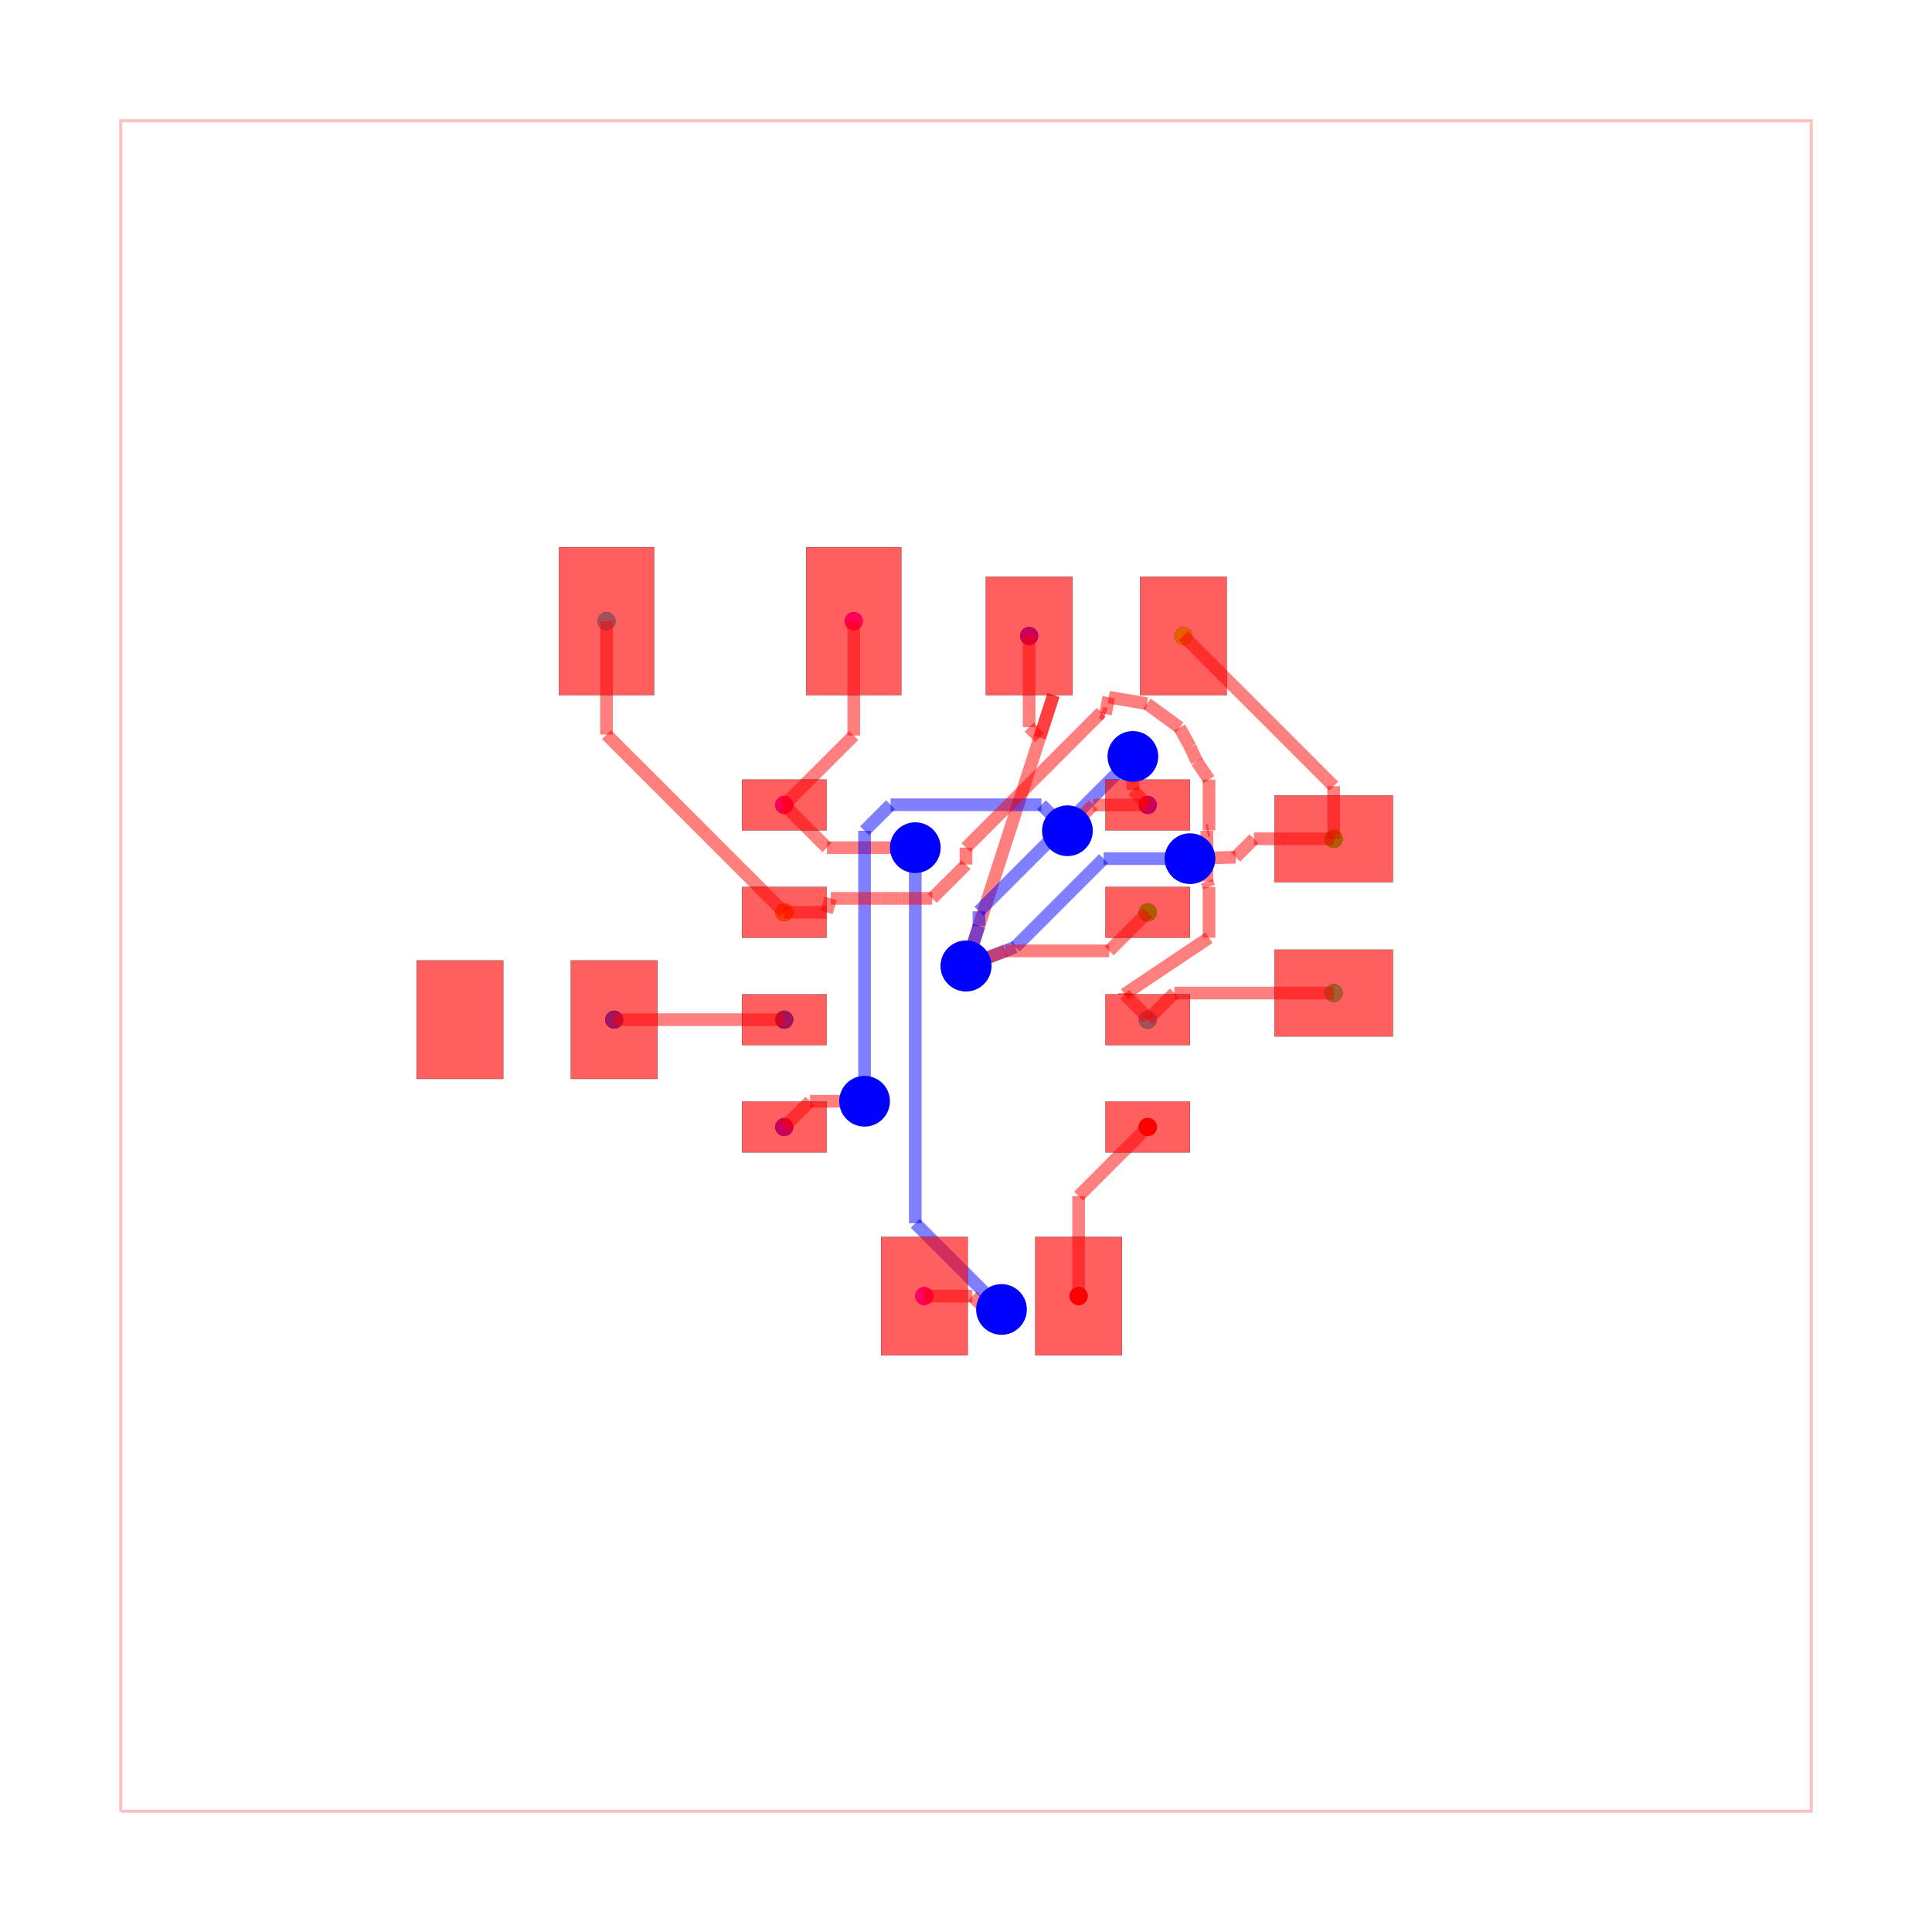
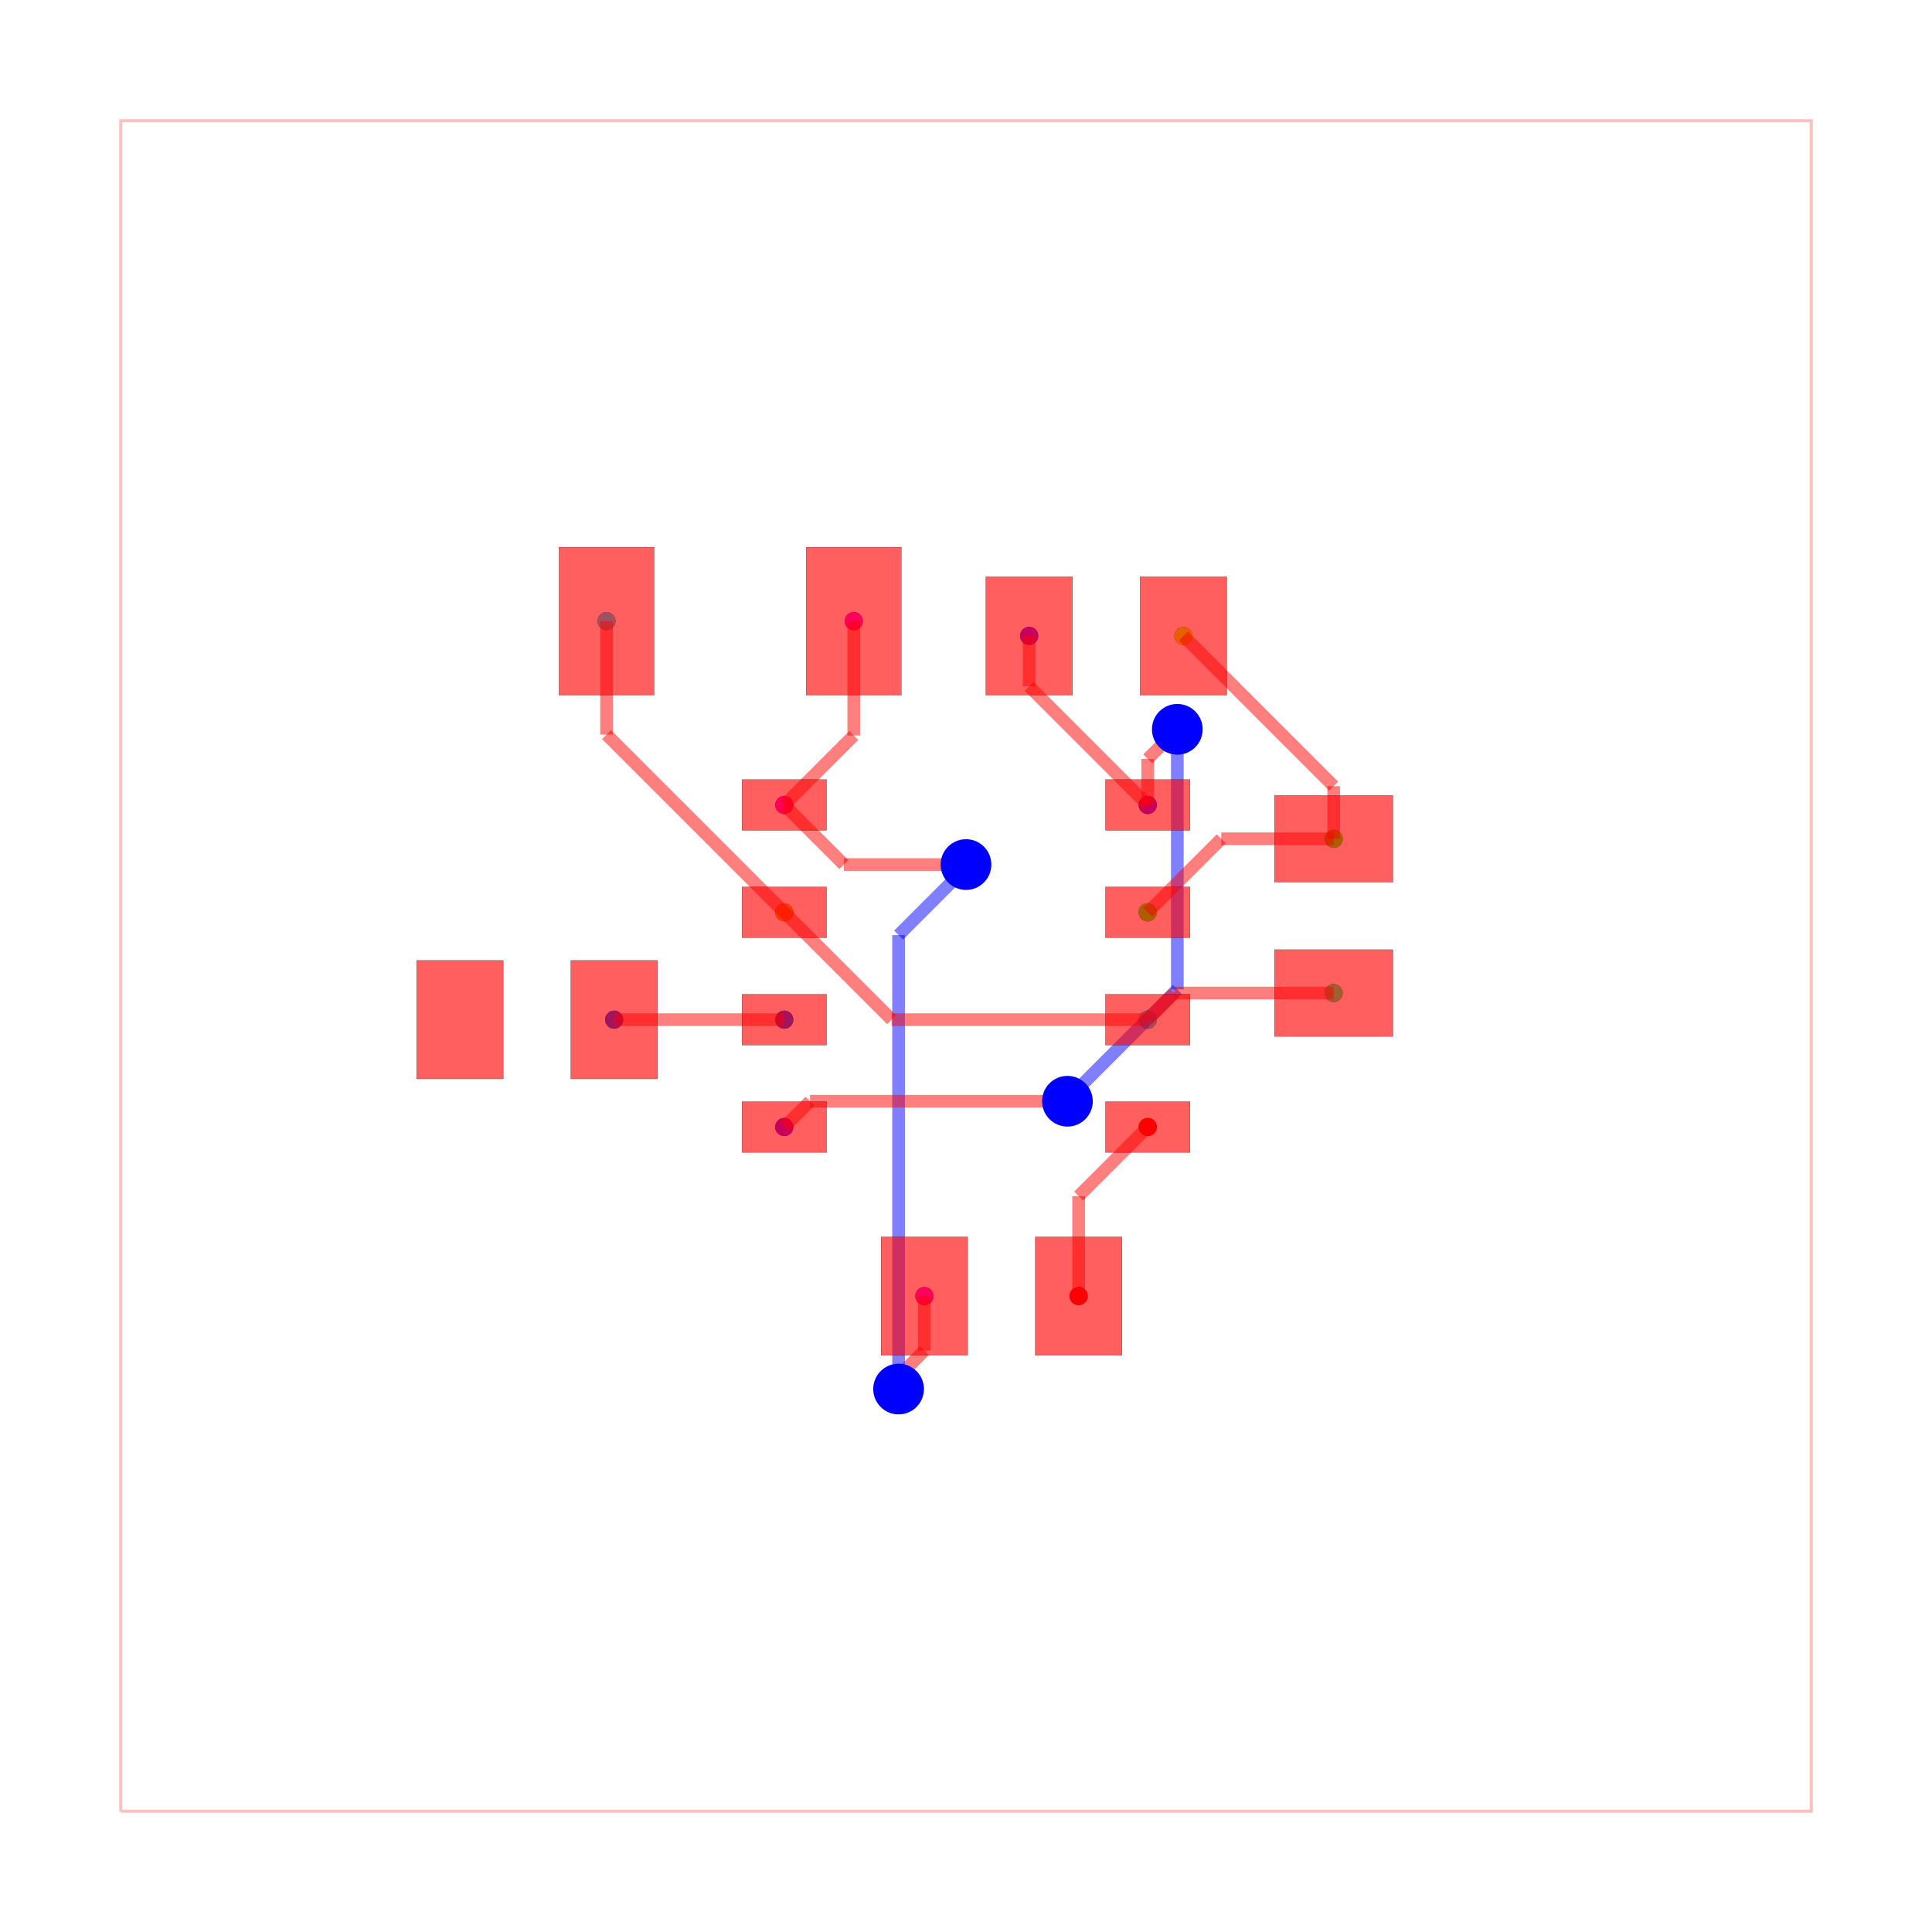
<svg xmlns="http://www.w3.org/2000/svg" width="640" height="640" viewBox="0 0 640 640">
  <rect width="100%" height="100%" fill="white" />
  <g>
    <circle data-type="point" data-label="source_trace_3 pcb_port_4" data-x="2.15" data-y="-1.905" cx="380.2" cy="373.34" r="3" fill="black" />
  </g>
  <g>
    <circle data-type="point" data-label="source_trace_3 pcb_port_14" data-x="1.332455957700033" data-y="-3.9050000000000002" cx="357.309" cy="429.34" r="3" fill="black" />
  </g>
  <g>
    <circle data-type="point" data-label="source_trace_5 pcb_port_5" data-x="2.15" data-y="-0.635" cx="380.2" cy="337.78" r="3" fill="black" />
  </g>
  <g>
    <circle data-type="point" data-label="source_trace_5 pcb_port_1" data-x="-2.15" data-y="0.635" cx="259.8" cy="302.22" r="3" fill="black" />
  </g>
  <g>
    <circle data-type="point" data-label="source_trace_7 pcb_port_9" data-x="2.5720976920476617" data-y="3.9050000000000002" cx="392.019" cy="210.66" r="3" fill="black" />
  </g>
  <g>
    <circle data-type="point" data-label="source_trace_7 pcb_port_6" data-x="2.15" data-y="0.635" cx="380.2" cy="302.22" r="3" fill="black" />
  </g>
  <g>
    <circle data-type="point" data-label="source_trace_8 pcb_port_6" data-x="2.15" data-y="0.635" cx="380.2" cy="302.22" r="3" fill="black" />
  </g>
  <g>
    <circle data-type="point" data-label="source_trace_8 pcb_port_10" data-x="4.35" data-y="1.5050000000000003" cx="441.8" cy="277.86" r="3" fill="black" />
  </g>
  <g>
    <circle data-type="point" data-label="source_trace_9 pcb_port_11" data-x="4.35" data-y="-0.31999999999999973" cx="441.8" cy="328.96" r="3" fill="black" />
  </g>
  <g>
    <circle data-type="point" data-label="source_trace_9 pcb_port_5" data-x="2.15" data-y="-0.635" cx="380.2" cy="337.78" r="3" fill="black" />
  </g>
  <g>
    <circle data-type="point" data-label="source_trace_10 pcb_port_5" data-x="2.15" data-y="-0.635" cx="380.2" cy="337.78" r="3" fill="black" />
  </g>
  <g>
    <circle data-type="point" data-label="source_trace_10 pcb_port_12" data-x="-4.252902307952339" data-y="4.08" cx="200.919" cy="205.76" r="3" fill="black" />
  </g>
  <g>
    <circle data-type="point" data-label="source_trace_12 pcb_port_2" data-x="-2.15" data-y="-0.635" cx="259.8" cy="337.78" r="3" fill="black" />
  </g>
  <g>
    <circle data-type="point" data-label="source_trace_12 pcb_port_16" data-x="-4.1625000000000005" data-y="-0.6350000000000003" cx="203.45" cy="337.78" r="3" fill="black" />
  </g>
  <g>
    <circle data-type="point" data-label="source_net_0 pcb_port_3" data-x="-2.15" data-y="-1.905" cx="259.8" cy="373.34" r="3" fill="black" />
  </g>
  <g>
    <circle data-type="point" data-label="source_net_0 pcb_port_8" data-x="0.7470976920476616" data-y="3.9050000000000002" cx="340.919" cy="210.66" r="3" fill="black" />
  </g>
  <g>
    <circle data-type="point" data-label="source_net_0 pcb_port_7" data-x="2.15" data-y="1.905" cx="380.2" cy="266.66" r="3" fill="black" />
  </g>
  <g>
    <circle data-type="point" data-label="source_net_1 pcb_port_0" data-x="-2.15" data-y="1.905" cx="259.8" cy="266.66" r="3" fill="black" />
  </g>
  <g>
    <circle data-type="point" data-label="source_net_1 pcb_port_13" data-x="-1.327902307952339" data-y="4.08" cx="282.819" cy="205.76" r="3" fill="black" />
  </g>
  <g>
    <circle data-type="point" data-label="source_net_1 pcb_port_15" data-x="-0.49254404229996707" data-y="-3.9050000000000002" cx="306.209" cy="429.34" r="3" fill="black" />
  </g>
  <g>
    <circle data-type="point" data-label="source_trace_3 (top)" data-x="2.15" data-y="-1.905" cx="380.2" cy="373.34" r="3" fill="hsl(0, 100%, 50%)" />
  </g>
  <g>
    <circle data-type="point" data-label="source_trace_3 (top)" data-x="1.332455957700033" data-y="-3.9050000000000002" cx="357.309" cy="429.34" r="3" fill="hsl(0, 100%, 50%)" />
  </g>
  <g>
    <circle data-type="point" data-label="source_trace_5 (top)" data-x="2.15" data-y="-0.635" cx="380.2" cy="337.78" r="3" fill="hsl(37.778, 100%, 50%)" />
  </g>
  <g>
    <circle data-type="point" data-label="source_trace_5 (top)" data-x="-2.15" data-y="0.635" cx="259.8" cy="302.22" r="3" fill="hsl(37.778, 100%, 50%)" />
  </g>
  <g>
    <circle data-type="point" data-label="source_trace_7 (top)" data-x="2.5720976920476617" data-y="3.9050000000000002" cx="392.019" cy="210.66" r="3" fill="hsl(75.556, 100%, 50%)" />
  </g>
  <g>
    <circle data-type="point" data-label="source_trace_7 (top)" data-x="2.15" data-y="0.635" cx="380.2" cy="302.22" r="3" fill="hsl(75.556, 100%, 50%)" />
  </g>
  <g>
    <circle data-type="point" data-label="source_trace_8 (top)" data-x="2.15" data-y="0.635" cx="380.2" cy="302.22" r="3" fill="hsl(113.333, 100%, 50%)" />
  </g>
  <g>
    <circle data-type="point" data-label="source_trace_8 (top)" data-x="4.35" data-y="1.5050000000000003" cx="441.8" cy="277.86" r="3" fill="hsl(113.333, 100%, 50%)" />
  </g>
  <g>
    <circle data-type="point" data-label="source_trace_9 (top)" data-x="4.35" data-y="-0.31999999999999973" cx="441.8" cy="328.96" r="3" fill="hsl(151.111, 100%, 50%)" />
  </g>
  <g>
    <circle data-type="point" data-label="source_trace_9 (top)" data-x="2.15" data-y="-0.635" cx="380.2" cy="337.78" r="3" fill="hsl(151.111, 100%, 50%)" />
  </g>
  <g>
    <circle data-type="point" data-label="source_trace_10 (top)" data-x="2.15" data-y="-0.635" cx="380.2" cy="337.78" r="3" fill="hsl(188.889, 100%, 50%)" />
  </g>
  <g>
    <circle data-type="point" data-label="source_trace_10 (top)" data-x="-4.252902307952339" data-y="4.08" cx="200.919" cy="205.76" r="3" fill="hsl(188.889, 100%, 50%)" />
  </g>
  <g>
    <circle data-type="point" data-label="source_trace_12 (top)" data-x="-2.15" data-y="-0.635" cx="259.8" cy="337.78" r="3" fill="hsl(226.667, 100%, 50%)" />
  </g>
  <g>
    <circle data-type="point" data-label="source_trace_12 (top)" data-x="-4.1625000000000005" data-y="-0.6350000000000003" cx="203.45" cy="337.78" r="3" fill="hsl(226.667, 100%, 50%)" />
  </g>
  <g>
    <circle data-type="point" data-label="source_net_0 (top)" data-x="-2.15" data-y="-1.905" cx="259.8" cy="373.34" r="3" fill="hsl(264.444, 100%, 50%)" />
  </g>
  <g>
    <circle data-type="point" data-label="source_net_0 (top)" data-x="0.7470976920476616" data-y="3.9050000000000002" cx="340.919" cy="210.66" r="3" fill="hsl(264.444, 100%, 50%)" />
  </g>
  <g>
    <circle data-type="point" data-label="source_net_0 (top)" data-x="2.15" data-y="1.905" cx="380.2" cy="266.66" r="3" fill="hsl(264.444, 100%, 50%)" />
  </g>
  <g>
    <circle data-type="point" data-label="source_net_1 (top)" data-x="-2.15" data-y="1.905" cx="259.8" cy="266.66" r="3" fill="hsl(302.222, 100%, 50%)" />
  </g>
  <g>
    <circle data-type="point" data-label="source_net_1 (top)" data-x="-1.327902307952339" data-y="4.08" cx="282.819" cy="205.76" r="3" fill="hsl(302.222, 100%, 50%)" />
  </g>
  <g>
    <circle data-type="point" data-label="source_net_1 (top)" data-x="-0.49254404229996707" data-y="-3.9050000000000002" cx="306.209" cy="429.34" r="3" fill="hsl(302.222, 100%, 50%)" />
  </g>
  <g>
    <polyline data-points="-10,-10 10,-10 10,10 -10,10 -10,-10" data-type="line" data-label="" points="40,600 600,600 600,40 40,40 40,600" fill="none" stroke="rgba(255,0,0,0.25)" stroke-width="1px" />
  </g>
  <g>
    <polyline data-points="-1.327902307952339,4.08 -1.327902307952339,2.7270976920476606" data-type="line" data-label="" points="282.819,205.76 282.819,243.641" fill="none" stroke="rgba(255,0,0,0.5)" stroke-width="4.2" />
  </g>
  <g>
    <polyline data-points="-1.327902307952339,2.7270976920476606 -2.15,1.905" data-type="line" data-label="" points="282.819,243.641 259.8,266.66" fill="none" stroke="rgba(255,0,0,0.5)" stroke-width="4.2" />
  </g>
  <g>
-     <polyline data-points="-0.49254404229996707,-3.9050000000000002 0.07516855327972116,-3.9050000000000002" data-type="line" data-label="" points="306.209,429.34 322.105,429.34" fill="none" stroke="rgba(255,0,0,0.5)" stroke-width="4.2" />
-   </g>
-   <g>
-     <polyline data-points="0.07516855327972116,-3.9050000000000002 0.20400767432316236,-4.0338391210434414" data-type="line" data-label="" points="322.105,429.34 325.712,432.947" fill="none" stroke="rgba(255,0,0,0.5)" stroke-width="4.2" />
-   </g>
-   <g>
-     <polyline data-points="0.20400767432316236,-4.0338391210434414 0.419955957700033,-4.0633333333333335" data-type="line" data-label="" points="325.712,432.947 331.759,433.773" fill="none" stroke="rgba(255,0,0,0.5)" stroke-width="4.2" />
-   </g>
-   <g>
-     <polyline data-points="0.419955957700033,-4.0633333333333335 -0.6,-3.0433773756333005" data-type="line" data-label="" points="331.759,433.773 303.2,405.215" fill="none" stroke="rgba(0,0,255,0.5)" stroke-width="4.2" />
-   </g>
-   <g>
-     <polyline data-points="-0.6,-3.0433773756333005 -0.6000000000000001,1.1621863016593719" data-type="line" data-label="" points="303.2,405.215 303.2,287.459" fill="none" stroke="rgba(0,0,255,0.5)" stroke-width="4.2" />
-   </g>
-   <g>
-     <polyline data-points="-0.6000000000000001,1.1621863016593719 -0.6000000000000001,1.4000000000000004" data-type="line" data-label="" points="303.2,287.459 303.2,280.8" fill="none" stroke="rgba(0,0,255,0.5)" stroke-width="4.2" />
-   </g>
-   <g>
-     <polyline data-points="-0.6000000000000001,1.4000000000000004 -1.6450000000000002,1.4000000000000004" data-type="line" data-label="" points="303.2,280.8 273.94,280.8" fill="none" stroke="rgba(255,0,0,0.5)" stroke-width="4.2" />
-   </g>
-   <g>
-     <polyline data-points="-1.6450000000000002,1.4000000000000004 -2.15,1.905" data-type="line" data-label="" points="273.94,280.8 259.8,266.66" fill="none" stroke="rgba(255,0,0,0.5)" stroke-width="4.2" />
-   </g>
-   <g>
-     <polyline data-points="0.7470976920476616,3.9050000000000002 0.7470976920476616,2.8260133453891414" data-type="line" data-label="" points="340.919,210.66 340.919,240.872" fill="none" stroke="rgba(255,0,0,0.5)" stroke-width="4.2" />
-   </g>
-   <g>
-     <polyline data-points="0.7470976920476616,2.8260133453891414 0.8719535911853646,2.7011574462514383" data-type="line" data-label="" points="340.919,240.872 344.415,244.368" fill="none" stroke="rgba(255,0,0,0.5)" stroke-width="4.2" />
-   </g>
-   <g>
-     <polyline data-points="0.8719535911853646,2.7011574462514383 1.0345976920476616,3.205" data-type="line" data-label="" points="344.415,244.368 348.969,230.26" fill="none" stroke="rgba(255,0,0,0.5)" stroke-width="4.2" />
-   </g>
-   <g>
-     <polyline data-points="1.0345976920476616,3.205 1.0345976920476616,3.205" data-type="line" data-label="" points="348.969,230.26 348.969,230.26" fill="none" stroke="rgba(255,0,0,0.5)" stroke-width="4.2" />
-   </g>
-   <g>
-     <polyline data-points="1.0345976920476616,3.205 1.0345976920476616,3.205" data-type="line" data-label="" points="348.969,230.26 348.969,230.26" fill="none" stroke="rgba(255,0,0,0.5)" stroke-width="4.2" />
-   </g>
-   <g>
-     <polyline data-points="1.0345976920476616,3.205 1.0345976920476616,3.205" data-type="line" data-label="" points="348.969,230.26 348.969,230.26" fill="none" stroke="rgba(255,0,0,0.5)" stroke-width="4.2" />
-   </g>
-   <g>
-     <polyline data-points="1.0345976920476616,3.205 0,-4.440892098500626e-16" data-type="line" data-label="" points="348.969,230.26 320,320" fill="none" stroke="rgba(255,0,0,0.5)" stroke-width="4.2" />
-   </g>
-   <g>
-     <polyline data-points="0,-4.440892098500626e-16 0.1535854282755616,0.4757803940669318" data-type="line" data-label="" points="320,320 324.3,306.678" fill="none" stroke="rgba(0,0,255,0.5)" stroke-width="4.2" />
-   </g>
-   <g>
-     <polyline data-points="0.1535854282755616,0.4757803940669318 0.15307778616045917,0.4742078089051737" data-type="line" data-label="" points="324.3,306.678 324.286,306.722" fill="none" stroke="rgba(0,0,255,0.5)" stroke-width="4.2" />
-   </g>
-   <g>
-     <polyline data-points="0.15307778616045917,0.4742078089051737 0.15307778616045917,0.6473319746842643" data-type="line" data-label="" points="324.286,306.722 324.286,301.875" fill="none" stroke="rgba(0,0,255,0.5)" stroke-width="4.2" />
-   </g>
-   <g>
-     <polyline data-points="0.15307778616045917,0.6473319746842643 1.9738201377732247,2.46807432629703" data-type="line" data-label="" points="324.286,301.875 375.267,250.894" fill="none" stroke="rgba(0,0,255,0.5)" stroke-width="4.2" />
-   </g>
-   <g>
-     <polyline data-points="1.9738201377732247,2.46807432629703 1.974162403407368,2.4793938196753214" data-type="line" data-label="" points="375.267,250.894 375.277,250.577" fill="none" stroke="rgba(0,0,255,0.5)" stroke-width="4.2" />
-   </g>
-   <g>
-     <polyline data-points="1.974162403407368,2.4793938196753214 1.974162403407368,2.080837596592632" data-type="line" data-label="" points="375.277,250.577 375.277,261.737" fill="none" stroke="rgba(255,0,0,0.5)" stroke-width="4.2" />
-   </g>
-   <g>
-     <polyline data-points="1.974162403407368,2.080837596592632 2.15,1.905" data-type="line" data-label="" points="375.277,261.737 380.2,266.66" fill="none" stroke="rgba(255,0,0,0.5)" stroke-width="4.2" />
-   </g>
-   <g>
-     <polyline data-points="2.15,1.905 1.5050000000000001,1.905" data-type="line" data-label="" points="380.2,266.66 362.14,266.66" fill="none" stroke="rgba(255,0,0,0.5)" stroke-width="4.2" />
-   </g>
-   <g>
-     <polyline data-points="1.5050000000000001,1.905 1.2541267510835707,1.6541267510835707" data-type="line" data-label="" points="362.14,266.66 355.116,273.684" fill="none" stroke="rgba(255,0,0,0.5)" stroke-width="4.2" />
-   </g>
-   <g>
-     <polyline data-points="1.2541267510835707,1.6541267510835707 1.2000000000000002,1.6" data-type="line" data-label="" points="355.116,273.684 353.6,275.2" fill="none" stroke="rgba(255,0,0,0.5)" stroke-width="4.2" />
-   </g>
-   <g>
-     <polyline data-points="1.2000000000000002,1.6 0.8925675666958499,1.9074324333041504" data-type="line" data-label="" points="353.6,275.2 344.992,266.592" fill="none" stroke="rgba(0,0,255,0.5)" stroke-width="4.2" />
-   </g>
-   <g>
-     <polyline data-points="0.8925675666958499,1.9074324333041504 -0.8925675666958497,1.9074324333041504" data-type="line" data-label="" points="344.992,266.592 295.008,266.592" fill="none" stroke="rgba(0,0,255,0.5)" stroke-width="4.2" />
-   </g>
-   <g>
-     <polyline data-points="-0.8925675666958497,1.9074324333041504 -1.2,1.6" data-type="line" data-label="" points="295.008,266.592 286.4,275.2" fill="none" stroke="rgba(0,0,255,0.5)" stroke-width="4.2" />
-   </g>
-   <g>
-     <polyline data-points="-1.2,1.6 -1.2,-1.4637447677281135" data-type="line" data-label="" points="286.4,275.2 286.4,360.985" fill="none" stroke="rgba(0,0,255,0.5)" stroke-width="4.2" />
-   </g>
-   <g>
-     <polyline data-points="-1.2,-1.4637447677281135 -1.2,-1.6" data-type="line" data-label="" points="286.4,360.985 286.4,364.8" fill="none" stroke="rgba(0,0,255,0.5)" stroke-width="4.2" />
-   </g>
-   <g>
-     <polyline data-points="-1.2,-1.6 -1.845,-1.6" data-type="line" data-label="" points="286.4,364.8 268.34,364.8" fill="none" stroke="rgba(255,0,0,0.5)" stroke-width="4.2" />
+     <polyline data-points="-0.49254404229996707,-3.9050000000000002 -0.49254404229996707,-4.549843491354023" data-type="line" data-label="" points="306.209,429.34 306.209,447.396" fill="none" stroke="rgba(255,0,0,0.5)" stroke-width="4.2" />
+   </g>
+   <g>
+     <polyline data-points="-0.49254404229996707,-4.549843491354023 -0.743618066658378,-4.800917515712435" data-type="line" data-label="" points="306.209,447.396 299.179,454.426" fill="none" stroke="rgba(255,0,0,0.5)" stroke-width="4.2" />
+   </g>
+   <g>
+     <polyline data-points="-0.743618066658378,-4.800917515712435 -0.7975330317249754,-5.005000000000001" data-type="line" data-label="" points="299.179,454.426 297.669,460.14" fill="none" stroke="rgba(255,0,0,0.5)" stroke-width="4.2" />
+   </g>
+   <g>
+     <polyline data-points="-0.7975330317249754,-5.005000000000001 -0.7975330317249754,0.36597898284950237" data-type="line" data-label="" points="297.669,460.14 297.669,309.753" fill="none" stroke="rgba(0,0,255,0.5)" stroke-width="4.2" />
+   </g>
+   <g>
+     <polyline data-points="-0.7975330317249754,0.36597898284950237 0,1.1635120145744777" data-type="line" data-label="" points="297.669,309.753 320,287.422" fill="none" stroke="rgba(0,0,255,0.5)" stroke-width="4.2" />
+   </g>
+   <g>
+     <polyline data-points="0,1.1635120145744777 0,1.1999999999999995" data-type="line" data-label="" points="320,287.422 320,286.4" fill="none" stroke="rgba(0,0,255,0.5)" stroke-width="4.2" />
+   </g>
+   <g>
+     <polyline data-points="0,1.1999999999999995 -1.4449999999999994,1.1999999999999995" data-type="line" data-label="" points="320,286.4 279.54,286.4" fill="none" stroke="rgba(255,0,0,0.5)" stroke-width="4.2" />
+   </g>
+   <g>
+     <polyline data-points="-1.4449999999999994,1.1999999999999995 -2.15,1.905" data-type="line" data-label="" points="279.54,286.4 259.8,266.66" fill="none" stroke="rgba(255,0,0,0.5)" stroke-width="4.2" />
+   </g>
+   <g>
+     <polyline data-points="0.7470976920476616,3.9050000000000002 0.7470976920476616,3.3079023079523386" data-type="line" data-label="" points="340.919,210.66 340.919,227.379" fill="none" stroke="rgba(255,0,0,0.5)" stroke-width="4.2" />
+   </g>
+   <g>
+     <polyline data-points="0.7470976920476616,3.3079023079523386 2.15,1.905" data-type="line" data-label="" points="340.919,227.379 380.2,266.66" fill="none" stroke="rgba(255,0,0,0.5)" stroke-width="4.2" />
+   </g>
+   <g>
+     <polyline data-points="2.15,1.905 2.15,2.4500000000000006" data-type="line" data-label="" points="380.2,266.66 380.2,251.4" fill="none" stroke="rgba(255,0,0,0.5)" stroke-width="4.2" />
+   </g>
+   <g>
+     <polyline data-points="2.15,2.4500000000000006 2.471566103676785,2.771566103676786" data-type="line" data-label="" points="380.2,251.4 389.204,242.396" fill="none" stroke="rgba(255,0,0,0.5)" stroke-width="4.2" />
+   </g>
+   <g>
+     <polyline data-points="2.471566103676785,2.771566103676786 2.5,2.8000000000000007" data-type="line" data-label="" points="389.204,242.396 390,241.6" fill="none" stroke="rgba(255,0,0,0.5)" stroke-width="4.2" />
+   </g>
+   <g>
+     <polyline data-points="2.5,2.8000000000000007 2.5,-0.2768769286202095" data-type="line" data-label="" points="390,241.6 390,327.753" fill="none" stroke="rgba(0,0,255,0.5)" stroke-width="4.2" />
+   </g>
+   <g>
+     <polyline data-points="2.5,-0.2768769286202095 1.3175277632329234,-1.459349165387286" data-type="line" data-label="" points="390,327.753 356.891,360.862" fill="none" stroke="rgba(0,0,255,0.5)" stroke-width="4.2" />
+   </g>
+   <g>
+     <polyline data-points="1.3175277632329234,-1.459349165387286 1.2,-1.6" data-type="line" data-label="" points="356.891,360.862 353.6,364.8" fill="none" stroke="rgba(0,0,255,0.5)" stroke-width="4.2" />
+   </g>
+   <g>
+     <polyline data-points="1.2,-1.6 -1.845,-1.6" data-type="line" data-label="" points="353.6,364.8 268.34,364.8" fill="none" stroke="rgba(255,0,0,0.5)" stroke-width="4.2" />
  </g>
  <g>
    <polyline data-points="-1.845,-1.6 -2.15,-1.905" data-type="line" data-label="" points="268.34,364.8 259.8,373.34" fill="none" stroke="rgba(255,0,0,0.5)" stroke-width="4.2" />
  </g>
  <g>
    <polyline data-points="-4.1625000000000005,-0.6350000000000003 -2.1500000000000004,-0.6350000000000003" data-type="line" data-label="" points="203.45,337.78 259.8,337.78" fill="none" stroke="rgba(255,0,0,0.5)" stroke-width="4.2" />
  </g>
  <g>
    <polyline data-points="-2.1500000000000004,-0.6350000000000003 -2.15,-0.635" data-type="line" data-label="" points="259.8,337.78 259.8,337.78" fill="none" stroke="rgba(255,0,0,0.5)" stroke-width="4.2" />
  </g>
  <g>
-     <polyline data-points="4.35,1.5050000000000003 3.4071232561740317,1.5050000000000003" data-type="line" data-label="" points="441.8,277.86 415.399,277.86" fill="none" stroke="rgba(255,0,0,0.5)" stroke-width="4.2" />
-   </g>
-   <g>
-     <polyline data-points="3.4071232561740317,1.5050000000000003 3.1900242420753684,1.287900985901337" data-type="line" data-label="" points="415.399,277.86 409.321,283.939" fill="none" stroke="rgba(255,0,0,0.5)" stroke-width="4.2" />
-   </g>
-   <g>
-     <polyline data-points="3.1900242420753684,1.287900985901337 2.6499999999999995,1.27" data-type="line" data-label="" points="409.321,283.939 394.2,284.44" fill="none" stroke="rgba(255,0,0,0.5)" stroke-width="4.2" />
-   </g>
-   <g>
-     <polyline data-points="2.6499999999999995,1.27 1.628331224009883,1.27" data-type="line" data-label="" points="394.2,284.44 365.593,284.44" fill="none" stroke="rgba(0,0,255,0.5)" stroke-width="4.2" />
-   </g>
-   <g>
-     <polyline data-points="1.628331224009883,1.27 0.5836292080369114,0.2252979840270284" data-type="line" data-label="" points="365.593,284.44 336.342,313.692" fill="none" stroke="rgba(0,0,255,0.5)" stroke-width="4.2" />
-   </g>
-   <g>
-     <polyline data-points="0.5836292080369114,0.2252979840270284 0.5825088863214842,0.2241776623116012" data-type="line" data-label="" points="336.342,313.692 336.31,313.723" fill="none" stroke="rgba(0,0,255,0.5)" stroke-width="4.2" />
-   </g>
-   <g>
-     <polyline data-points="0.5825088863214842,0.2241776623116012 0,-4.440892098500626e-16" data-type="line" data-label="" points="336.31,313.723 320,320" fill="none" stroke="rgba(0,0,255,0.5)" stroke-width="4.2" />
-   </g>
-   <g>
-     <polyline data-points="0,-4.440892098500626e-16 0.4661880840340047,0.17941177779490453" data-type="line" data-label="" points="320,320 333.053,314.976" fill="none" stroke="rgba(255,0,0,0.5)" stroke-width="4.2" />
-   </g>
-   <g>
-     <polyline data-points="0.4661880840340047,0.17941177779490453 0.46505183253884536,0.17897449312858563" data-type="line" data-label="" points="333.053,314.976 333.021,314.989" fill="none" stroke="rgba(255,0,0,0.5)" stroke-width="4.2" />
-   </g>
-   <g>
-     <polyline data-points="0.46505183253884536,0.17897449312858563 1.6939744931285854,0.17897449312858563" data-type="line" data-label="" points="333.021,314.989 367.431,314.989" fill="none" stroke="rgba(255,0,0,0.5)" stroke-width="4.2" />
-   </g>
-   <g>
-     <polyline data-points="1.6939744931285854,0.17897449312858563 2.15,0.635" data-type="line" data-label="" points="367.431,314.989 380.2,302.22" fill="none" stroke="rgba(255,0,0,0.5)" stroke-width="4.2" />
+     <polyline data-points="4.35,1.5050000000000003 3.0200000000000005,1.5050000000000003" data-type="line" data-label="" points="441.8,277.86 404.56,277.86" fill="none" stroke="rgba(255,0,0,0.5)" stroke-width="4.2" />
+   </g>
+   <g>
+     <polyline data-points="3.0200000000000005,1.5050000000000003 2.15,0.635" data-type="line" data-label="" points="404.56,277.86 380.2,302.22" fill="none" stroke="rgba(255,0,0,0.5)" stroke-width="4.2" />
  </g>
  <g>
    <polyline data-points="4.35,1.5050000000000003 4.35,2.1270976920476623" data-type="line" data-label="" points="441.8,277.86 441.8,260.441" fill="none" stroke="rgba(255,0,0,0.5)" stroke-width="4.2" />
  </g>
  <g>
    <polyline data-points="4.35,2.1270976920476623 2.5720976920476617,3.9050000000000002" data-type="line" data-label="" points="441.8,260.441 392.019,210.66" fill="none" stroke="rgba(255,0,0,0.5)" stroke-width="4.2" />
  </g>
  <g>
    <polyline data-points="4.35,-0.31999999999999973 2.4650000000000003,-0.31999999999999973" data-type="line" data-label="" points="441.8,328.96 389.02,328.96" fill="none" stroke="rgba(255,0,0,0.5)" stroke-width="4.2" />
  </g>
  <g>
    <polyline data-points="2.4650000000000003,-0.31999999999999973 2.15,-0.635" data-type="line" data-label="" points="389.02,328.96 380.2,337.78" fill="none" stroke="rgba(255,0,0,0.5)" stroke-width="4.2" />
  </g>
  <g>
    <polyline data-points="-4.252902307952339,4.08 -4.252902307952339,2.7379023079523392" data-type="line" data-label="" points="200.919,205.76 200.919,243.339" fill="none" stroke="rgba(255,0,0,0.5)" stroke-width="4.2" />
  </g>
  <g>
    <polyline data-points="-4.252902307952339,2.7379023079523392 -2.15,0.635" data-type="line" data-label="" points="200.919,243.339 259.8,302.22" fill="none" stroke="rgba(255,0,0,0.5)" stroke-width="4.2" />
  </g>
  <g>
-     <polyline data-points="2.15,-0.635 2.1249999999999996,-0.5850000000000001" data-type="line" data-label="" points="380.2,337.78 379.5,336.38" fill="none" stroke="rgba(255,0,0,0.5)" stroke-width="4.2" />
-   </g>
-   <g>
-     <polyline data-points="2.1249999999999996,-0.5850000000000001 2.0749999999999997,-0.535" data-type="line" data-label="" points="379.5,336.38 378.1,334.98" fill="none" stroke="rgba(255,0,0,0.5)" stroke-width="4.2" />
-   </g>
-   <g>
-     <polyline data-points="2.0749999999999997,-0.535 2.025,-0.485" data-type="line" data-label="" points="378.1,334.98 376.7,333.58" fill="none" stroke="rgba(255,0,0,0.5)" stroke-width="4.2" />
-   </g>
-   <g>
-     <polyline data-points="2.025,-0.485 1.975,-0.435" data-type="line" data-label="" points="376.7,333.58 375.3,332.18" fill="none" stroke="rgba(255,0,0,0.5)" stroke-width="4.2" />
-   </g>
-   <g>
-     <polyline data-points="1.975,-0.435 1.925,-0.385" data-type="line" data-label="" points="375.3,332.18 373.9,330.78" fill="none" stroke="rgba(255,0,0,0.5)" stroke-width="4.2" />
-   </g>
-   <g>
-     <polyline data-points="1.925,-0.385 1.875,-0.335" data-type="line" data-label="" points="373.9,330.78 372.5,329.38" fill="none" stroke="rgba(255,0,0,0.5)" stroke-width="4.2" />
-   </g>
-   <g>
-     <polyline data-points="1.875,-0.335 1.875,-0.325" data-type="line" data-label="" points="372.5,329.38 372.5,329.1" fill="none" stroke="rgba(255,0,0,0.5)" stroke-width="4.2" />
-   </g>
-   <g>
-     <polyline data-points="1.875,-0.325 1.875,-0.3350000000000001" data-type="line" data-label="" points="372.5,329.1 372.5,329.38" fill="none" stroke="rgba(255,0,0,0.5)" stroke-width="4.2" />
-   </g>
-   <g>
-     <polyline data-points="1.875,-0.3350000000000001 2.8749999999999996,0.335" data-type="line" data-label="" points="372.5,329.38 400.5,310.62" fill="none" stroke="rgba(255,0,0,0.5)" stroke-width="4.2" />
-   </g>
-   <g>
-     <polyline data-points="2.8749999999999996,0.335 2.8749999999999996,0.935" data-type="line" data-label="" points="400.5,310.62 400.5,293.82" fill="none" stroke="rgba(255,0,0,0.5)" stroke-width="4.2" />
-   </g>
-   <g>
-     <polyline data-points="2.8749999999999996,0.935 2.85,0.9999999999999997" data-type="line" data-label="" points="400.5,293.82 399.8,292" fill="none" stroke="rgba(255,0,0,0.5)" stroke-width="4.2" />
-   </g>
-   <g>
-     <polyline data-points="2.85,0.9999999999999997 2.85,1.0999999999999996" data-type="line" data-label="" points="399.8,292 399.8,289.2" fill="none" stroke="rgba(255,0,0,0.5)" stroke-width="4.2" />
-   </g>
-   <g>
-     <polyline data-points="2.85,1.0999999999999996 2.85,1.1999999999999997" data-type="line" data-label="" points="399.8,289.2 399.8,286.4" fill="none" stroke="rgba(255,0,0,0.5)" stroke-width="4.2" />
-   </g>
-   <g>
-     <polyline data-points="2.85,1.1999999999999997 2.85,1.2999999999999998" data-type="line" data-label="" points="399.8,286.4 399.8,283.6" fill="none" stroke="rgba(255,0,0,0.5)" stroke-width="4.2" />
-   </g>
-   <g>
-     <polyline data-points="2.85,1.2999999999999998 2.85,1.4" data-type="line" data-label="" points="399.8,283.6 399.8,280.8" fill="none" stroke="rgba(255,0,0,0.5)" stroke-width="4.2" />
-   </g>
-   <g>
-     <polyline data-points="2.85,1.4 2.85,1.5" data-type="line" data-label="" points="399.8,280.8 399.8,278" fill="none" stroke="rgba(255,0,0,0.5)" stroke-width="4.2" />
-   </g>
-   <g>
-     <polyline data-points="2.85,1.5 2.85,1.6" data-type="line" data-label="" points="399.8,278 399.8,275.2" fill="none" stroke="rgba(255,0,0,0.5)" stroke-width="4.2" />
-   </g>
-   <g>
-     <polyline data-points="2.85,1.6 2.8749999999999996,1.605" data-type="line" data-label="" points="399.8,275.2 400.5,275.06" fill="none" stroke="rgba(255,0,0,0.5)" stroke-width="4.2" />
-   </g>
-   <g>
-     <polyline data-points="2.8749999999999996,1.605 2.8749999999999996,2.205" data-type="line" data-label="" points="400.5,275.06 400.5,258.26" fill="none" stroke="rgba(255,0,0,0.5)" stroke-width="4.2" />
-   </g>
-   <g>
-     <polyline data-points="2.8749999999999996,2.205 2.7302719850235175,2.419467484920604" data-type="line" data-label="" points="400.5,258.26 396.448,252.255" fill="none" stroke="rgba(255,0,0,0.5)" stroke-width="4.2" />
-   </g>
-   <g>
-     <polyline data-points="2.7302719850235175,2.419467484920604 2.653586972034316,2.589557962094849" data-type="line" data-label="" points="396.448,252.255 394.3,247.492" fill="none" stroke="rgba(255,0,0,0.5)" stroke-width="4.2" />
-   </g>
-   <g>
-     <polyline data-points="2.653586972034316,2.589557962094849 2.5265428741966502,2.8214152645522206" data-type="line" data-label="" points="394.3,247.492 390.743,241" fill="none" stroke="rgba(255,0,0,0.5)" stroke-width="4.2" />
-   </g>
-   <g>
-     <polyline data-points="2.5265428741966502,2.8214152645522206 2.139673184890028,3.10390408423871" data-type="line" data-label="" points="390.743,241 379.911,233.091" fill="none" stroke="rgba(255,0,0,0.5)" stroke-width="4.2" />
-   </g>
-   <g>
-     <polyline data-points="2.139673184890028,3.10390408423871 1.6887922551875134,3.18" data-type="line" data-label="" points="379.911,233.091 367.286,230.96" fill="none" stroke="rgba(255,0,0,0.5)" stroke-width="4.2" />
-   </g>
-   <g>
-     <polyline data-points="1.6887922551875134,3.18 1.65,2.9799999999999995" data-type="line" data-label="" points="367.286,230.96 366.2,236.56" fill="none" stroke="rgba(255,0,0,0.5)" stroke-width="4.2" />
-   </g>
-   <g>
-     <polyline data-points="1.65,2.9799999999999995 1.6,3" data-type="line" data-label="" points="366.2,236.56 364.8,236" fill="none" stroke="rgba(255,0,0,0.5)" stroke-width="4.2" />
-   </g>
-   <g>
-     <polyline data-points="1.6,3 1.4000000000000001,2.8" data-type="line" data-label="" points="364.8,236 359.2,241.6" fill="none" stroke="rgba(255,0,0,0.5)" stroke-width="4.2" />
-   </g>
-   <g>
-     <polyline data-points="1.4000000000000001,2.8 1.2000000000000002,2.5999999999999996" data-type="line" data-label="" points="359.2,241.6 353.6,247.2" fill="none" stroke="rgba(255,0,0,0.5)" stroke-width="4.2" />
-   </g>
-   <g>
-     <polyline data-points="1.2000000000000002,2.5999999999999996 1.0000000000000002,2.3999999999999995" data-type="line" data-label="" points="353.6,247.2 348,252.8" fill="none" stroke="rgba(255,0,0,0.5)" stroke-width="4.2" />
-   </g>
-   <g>
-     <polyline data-points="1.0000000000000002,2.3999999999999995 0.8000000000000003,2.1999999999999993" data-type="line" data-label="" points="348,252.8 342.4,258.4" fill="none" stroke="rgba(255,0,0,0.5)" stroke-width="4.2" />
-   </g>
-   <g>
-     <polyline data-points="0.8000000000000003,2.1999999999999993 0.6000000000000003,1.9999999999999993" data-type="line" data-label="" points="342.4,258.4 336.8,264" fill="none" stroke="rgba(255,0,0,0.5)" stroke-width="4.2" />
-   </g>
-   <g>
-     <polyline data-points="0.6000000000000003,1.9999999999999993 0.4000000000000003,1.7999999999999994" data-type="line" data-label="" points="336.8,264 331.2,269.6" fill="none" stroke="rgba(255,0,0,0.5)" stroke-width="4.2" />
-   </g>
-   <g>
-     <polyline data-points="0.4000000000000003,1.7999999999999994 0.2000000000000003,1.5999999999999994" data-type="line" data-label="" points="331.2,269.6 325.6,275.2" fill="none" stroke="rgba(255,0,0,0.5)" stroke-width="4.2" />
-   </g>
-   <g>
-     <polyline data-points="0.2000000000000003,1.5999999999999994 2.7755575615628914e-16,1.3999999999999995" data-type="line" data-label="" points="325.6,275.2 320,280.8" fill="none" stroke="rgba(255,0,0,0.5)" stroke-width="4.2" />
-   </g>
-   <g>
-     <polyline data-points="2.7755575615628914e-16,1.3999999999999995 2.7755575615628914e-16,1.1999999999999995" data-type="line" data-label="" points="320,280.8 320,286.4" fill="none" stroke="rgba(255,0,0,0.5)" stroke-width="4.2" />
-   </g>
-   <g>
-     <polyline data-points="2.7755575615628914e-16,1.1999999999999995 -0.19999999999999973,0.9999999999999996" data-type="line" data-label="" points="320,286.4 314.4,292" fill="none" stroke="rgba(255,0,0,0.5)" stroke-width="4.2" />
-   </g>
-   <g>
-     <polyline data-points="-0.19999999999999973,0.9999999999999996 -0.39999999999999974,0.7999999999999996" data-type="line" data-label="" points="314.4,292 308.8,297.6" fill="none" stroke="rgba(255,0,0,0.5)" stroke-width="4.2" />
-   </g>
-   <g>
-     <polyline data-points="-0.39999999999999974,0.7999999999999996 -0.5999999999999998,0.7999999999999996" data-type="line" data-label="" points="308.8,297.6 303.2,297.6" fill="none" stroke="rgba(255,0,0,0.5)" stroke-width="4.2" />
-   </g>
-   <g>
-     <polyline data-points="-0.5999999999999998,0.7999999999999996 -0.7999999999999998,0.7999999999999996" data-type="line" data-label="" points="303.2,297.6 297.6,297.6" fill="none" stroke="rgba(255,0,0,0.5)" stroke-width="4.2" />
-   </g>
-   <g>
-     <polyline data-points="-0.7999999999999998,0.7999999999999996 -0.9999999999999998,0.7999999999999996" data-type="line" data-label="" points="297.6,297.6 292,297.6" fill="none" stroke="rgba(255,0,0,0.5)" stroke-width="4.2" />
-   </g>
-   <g>
-     <polyline data-points="-0.9999999999999998,0.7999999999999996 -1.1999999999999997,0.7999999999999996" data-type="line" data-label="" points="292,297.6 286.4,297.6" fill="none" stroke="rgba(255,0,0,0.5)" stroke-width="4.2" />
-   </g>
-   <g>
-     <polyline data-points="-1.1999999999999997,0.7999999999999996 -1.3999999999999997,0.7999999999999996" data-type="line" data-label="" points="286.4,297.6 280.8,297.6" fill="none" stroke="rgba(255,0,0,0.5)" stroke-width="4.2" />
-   </g>
-   <g>
-     <polyline data-points="-1.3999999999999997,0.7999999999999996 -1.5999999999999996,0.7999999999999996" data-type="line" data-label="" points="280.8,297.6 275.2,297.6" fill="none" stroke="rgba(255,0,0,0.5)" stroke-width="4.2" />
-   </g>
-   <g>
-     <polyline data-points="-1.5999999999999996,0.7999999999999996 -1.65,0.635" data-type="line" data-label="" points="275.2,297.6 273.8,302.22" fill="none" stroke="rgba(255,0,0,0.5)" stroke-width="4.2" />
-   </g>
-   <g>
-     <polyline data-points="-1.65,0.635 -2.15,0.635" data-type="line" data-label="" points="273.8,302.22 259.8,302.22" fill="none" stroke="rgba(255,0,0,0.5)" stroke-width="4.2" />
+     <polyline data-points="2.15,-0.635 -0.8799999999999999,-0.635" data-type="line" data-label="" points="380.2,337.78 295.36,337.78" fill="none" stroke="rgba(255,0,0,0.5)" stroke-width="4.2" />
+   </g>
+   <g>
+     <polyline data-points="-0.8799999999999999,-0.635 -2.15,0.635" data-type="line" data-label="" points="295.36,337.78 259.8,302.22" fill="none" stroke="rgba(255,0,0,0.5)" stroke-width="4.2" />
  </g>
  <g>
    <polyline data-points="1.332455957700033,-3.9050000000000002 1.332455957700033,-2.722544042299967" data-type="line" data-label="" points="357.309,429.34 357.309,396.231" fill="none" stroke="rgba(255,0,0,0.5)" stroke-width="4.2" />
  </g>
  <g>
    <polyline data-points="1.332455957700033,-2.722544042299967 2.15,-1.905" data-type="line" data-label="" points="357.309,396.231 380.2,373.34" fill="none" stroke="rgba(255,0,0,0.5)" stroke-width="4.2" />
  </g>
  <g>
    <rect data-type="rect" data-label="top" data-x="-2.15" data-y="1.905" x="245.8" y="258.26" width="28" height="16.8" fill="rgba(255,0,0,0.25)" stroke="black" stroke-width="0.036" />
  </g>
  <g>
    <rect data-type="rect" data-label="top" data-x="-2.15" data-y="0.635" x="245.8" y="293.82" width="28" height="16.8" fill="rgba(255,0,0,0.25)" stroke="black" stroke-width="0.036" />
  </g>
  <g>
    <rect data-type="rect" data-label="top" data-x="-2.15" data-y="-0.635" x="245.8" y="329.38" width="28" height="16.8" fill="rgba(255,0,0,0.25)" stroke="black" stroke-width="0.036" />
  </g>
  <g>
    <rect data-type="rect" data-label="top" data-x="-2.15" data-y="-1.905" x="245.8" y="364.94" width="28" height="16.8" fill="rgba(255,0,0,0.25)" stroke="black" stroke-width="0.036" />
  </g>
  <g>
    <rect data-type="rect" data-label="top" data-x="2.15" data-y="-1.905" x="366.2" y="364.94" width="28" height="16.8" fill="rgba(255,0,0,0.25)" stroke="black" stroke-width="0.036" />
  </g>
  <g>
    <rect data-type="rect" data-label="top" data-x="2.15" data-y="-0.635" x="366.2" y="329.38" width="28" height="16.8" fill="rgba(255,0,0,0.25)" stroke="black" stroke-width="0.036" />
  </g>
  <g>
    <rect data-type="rect" data-label="top" data-x="2.15" data-y="0.635" x="366.2" y="293.82" width="28" height="16.8" fill="rgba(255,0,0,0.25)" stroke="black" stroke-width="0.036" />
  </g>
  <g>
    <rect data-type="rect" data-label="top" data-x="2.15" data-y="1.905" x="366.2" y="258.26" width="28" height="16.8" fill="rgba(255,0,0,0.25)" stroke="black" stroke-width="0.036" />
  </g>
  <g>
    <rect data-type="rect" data-label="top" data-x="0.7470976920476616" data-y="3.9050000000000002" x="326.569" y="191.06" width="28.7" height="39.2" fill="rgba(255,0,0,0.25)" stroke="black" stroke-width="0.036" />
  </g>
  <g>
    <rect data-type="rect" data-label="top" data-x="2.5720976920476617" data-y="3.9050000000000002" x="377.669" y="191.06" width="28.7" height="39.2" fill="rgba(255,0,0,0.25)" stroke="black" stroke-width="0.036" />
  </g>
  <g>
    <rect data-type="rect" data-label="top" data-x="4.35" data-y="1.5050000000000003" x="422.2" y="263.51" width="39.2" height="28.7" fill="rgba(255,0,0,0.25)" stroke="black" stroke-width="0.036" />
  </g>
  <g>
    <rect data-type="rect" data-label="top" data-x="4.35" data-y="-0.31999999999999973" x="422.2" y="314.61" width="39.2" height="28.7" fill="rgba(255,0,0,0.25)" stroke="black" stroke-width="0.036" />
  </g>
  <g>
    <rect data-type="rect" data-label="top" data-x="-4.252902307952339" data-y="4.08" x="185.169" y="181.26" width="31.5" height="49" fill="rgba(255,0,0,0.25)" stroke="black" stroke-width="0.036" />
  </g>
  <g>
    <rect data-type="rect" data-label="top" data-x="-1.327902307952339" data-y="4.08" x="267.069" y="181.26" width="31.5" height="49" fill="rgba(255,0,0,0.25)" stroke="black" stroke-width="0.036" />
  </g>
  <g>
    <rect data-type="rect" data-label="top" data-x="1.332455957700033" data-y="-3.9050000000000002" x="342.959" y="409.74" width="28.7" height="39.2" fill="rgba(255,0,0,0.25)" stroke="black" stroke-width="0.036" />
  </g>
  <g>
    <rect data-type="rect" data-label="top" data-x="-0.49254404229996707" data-y="-3.9050000000000002" x="291.859" y="409.74" width="28.7" height="39.2" fill="rgba(255,0,0,0.25)" stroke="black" stroke-width="0.036" />
  </g>
  <g>
    <rect data-type="rect" data-label="top" data-x="-4.1625000000000005" data-y="-0.6350000000000003" x="189.1" y="318.18" width="28.7" height="39.2" fill="rgba(255,0,0,0.25)" stroke="black" stroke-width="0.036" />
  </g>
  <g>
    <rect data-type="rect" data-label="top" data-x="-5.9875" data-y="-0.6350000000000001" x="138" y="318.18" width="28.7" height="39.2" fill="rgba(255,0,0,0.25)" stroke="black" stroke-width="0.036" />
  </g>
  <g>
    <rect data-type="rect" data-label="" data-x="-2.15" data-y="1.905" x="245.8" y="258.26" width="28" height="16.8" fill="rgba(255,0,0,0.5)" stroke="black" stroke-width="0.036" />
  </g>
  <g>
    <rect data-type="rect" data-label="" data-x="-2.15" data-y="0.635" x="245.8" y="293.82" width="28" height="16.8" fill="rgba(255,0,0,0.5)" stroke="black" stroke-width="0.036" />
  </g>
  <g>
    <rect data-type="rect" data-label="" data-x="-2.15" data-y="-0.635" x="245.8" y="329.38" width="28" height="16.8" fill="rgba(255,0,0,0.5)" stroke="black" stroke-width="0.036" />
  </g>
  <g>
    <rect data-type="rect" data-label="" data-x="-2.15" data-y="-1.905" x="245.8" y="364.94" width="28" height="16.8" fill="rgba(255,0,0,0.5)" stroke="black" stroke-width="0.036" />
  </g>
  <g>
    <rect data-type="rect" data-label="" data-x="2.15" data-y="-1.905" x="366.2" y="364.94" width="28" height="16.8" fill="rgba(255,0,0,0.5)" stroke="black" stroke-width="0.036" />
  </g>
  <g>
    <rect data-type="rect" data-label="" data-x="2.15" data-y="-0.635" x="366.2" y="329.38" width="28" height="16.8" fill="rgba(255,0,0,0.5)" stroke="black" stroke-width="0.036" />
  </g>
  <g>
    <rect data-type="rect" data-label="" data-x="2.15" data-y="0.635" x="366.2" y="293.82" width="28" height="16.8" fill="rgba(255,0,0,0.5)" stroke="black" stroke-width="0.036" />
  </g>
  <g>
    <rect data-type="rect" data-label="" data-x="2.15" data-y="1.905" x="366.2" y="258.26" width="28" height="16.8" fill="rgba(255,0,0,0.5)" stroke="black" stroke-width="0.036" />
  </g>
  <g>
    <rect data-type="rect" data-label="" data-x="0.7470976920476616" data-y="3.9050000000000002" x="326.569" y="191.06" width="28.7" height="39.2" fill="rgba(255,0,0,0.5)" stroke="black" stroke-width="0.036" />
  </g>
  <g>
    <rect data-type="rect" data-label="" data-x="2.5720976920476617" data-y="3.9050000000000002" x="377.669" y="191.06" width="28.7" height="39.2" fill="rgba(255,0,0,0.5)" stroke="black" stroke-width="0.036" />
  </g>
  <g>
    <rect data-type="rect" data-label="" data-x="4.35" data-y="1.5050000000000003" x="422.2" y="263.51" width="39.2" height="28.7" fill="rgba(255,0,0,0.5)" stroke="black" stroke-width="0.036" />
  </g>
  <g>
    <rect data-type="rect" data-label="" data-x="4.35" data-y="-0.31999999999999973" x="422.2" y="314.61" width="39.2" height="28.7" fill="rgba(255,0,0,0.5)" stroke="black" stroke-width="0.036" />
  </g>
  <g>
    <rect data-type="rect" data-label="" data-x="-4.252902307952339" data-y="4.08" x="185.169" y="181.26" width="31.5" height="49" fill="rgba(255,0,0,0.5)" stroke="black" stroke-width="0.036" />
  </g>
  <g>
    <rect data-type="rect" data-label="" data-x="-1.327902307952339" data-y="4.08" x="267.069" y="181.26" width="31.5" height="49" fill="rgba(255,0,0,0.5)" stroke="black" stroke-width="0.036" />
  </g>
  <g>
    <rect data-type="rect" data-label="" data-x="1.332455957700033" data-y="-3.9050000000000002" x="342.959" y="409.74" width="28.7" height="39.2" fill="rgba(255,0,0,0.5)" stroke="black" stroke-width="0.036" />
  </g>
  <g>
    <rect data-type="rect" data-label="" data-x="-0.49254404229996707" data-y="-3.9050000000000002" x="291.859" y="409.74" width="28.7" height="39.2" fill="rgba(255,0,0,0.5)" stroke="black" stroke-width="0.036" />
  </g>
  <g>
    <rect data-type="rect" data-label="" data-x="-4.1625000000000005" data-y="-0.6350000000000003" x="189.1" y="318.18" width="28.7" height="39.2" fill="rgba(255,0,0,0.5)" stroke="black" stroke-width="0.036" />
  </g>
  <g>
    <rect data-type="rect" data-label="" data-x="-5.9875" data-y="-0.6350000000000001" x="138" y="318.18" width="28.7" height="39.2" fill="rgba(255,0,0,0.5)" stroke="black" stroke-width="0.036" />
  </g>
-   <circle data-type="circle" data-label="" data-x="0.419955957700033" data-y="-4.0633333333333335" cx="331.759" cy="433.773" r="8.4" fill="blue" stroke="none" stroke-width="0.036" />
-   <circle data-type="circle" data-label="" data-x="-0.6000000000000001" data-y="1.4000000000000004" cx="303.2" cy="280.8" r="8.4" fill="blue" stroke="none" stroke-width="0.036" />
-   <circle data-type="circle" data-label="" data-x="0" data-y="-4.440892098500626e-16" cx="320" cy="320" r="8.4" fill="blue" stroke="none" stroke-width="0.036" />
-   <circle data-type="circle" data-label="" data-x="1.974162403407368" data-y="2.4793938196753214" cx="375.277" cy="250.577" r="8.4" fill="blue" stroke="none" stroke-width="0.036" />
-   <circle data-type="circle" data-label="" data-x="1.2000000000000002" data-y="1.6" cx="353.6" cy="275.2" r="8.4" fill="blue" stroke="none" stroke-width="0.036" />
-   <circle data-type="circle" data-label="" data-x="-1.2" data-y="-1.6" cx="286.4" cy="364.8" r="8.4" fill="blue" stroke="none" stroke-width="0.036" />
-   <circle data-type="circle" data-label="" data-x="2.6499999999999995" data-y="1.27" cx="394.2" cy="284.44" r="8.4" fill="blue" stroke="none" stroke-width="0.036" />
-   <circle data-type="circle" data-label="" data-x="0" data-y="-4.440892098500626e-16" cx="320" cy="320" r="8.4" fill="blue" stroke="none" stroke-width="0.036" />
+   <circle data-type="circle" data-label="" data-x="-0.7975330317249754" data-y="-5.005000000000001" cx="297.669" cy="460.14" r="8.4" fill="blue" stroke="none" stroke-width="0.036" />
+   <circle data-type="circle" data-label="" data-x="0" data-y="1.1999999999999995" cx="320" cy="286.4" r="8.4" fill="blue" stroke="none" stroke-width="0.036" />
+   <circle data-type="circle" data-label="" data-x="2.5" data-y="2.8000000000000007" cx="390" cy="241.6" r="8.4" fill="blue" stroke="none" stroke-width="0.036" />
+   <circle data-type="circle" data-label="" data-x="1.2" data-y="-1.6" cx="353.6" cy="364.8" r="8.4" fill="blue" stroke="none" stroke-width="0.036" />
  <g id="crosshair" style="display: none">
    <line id="crosshair-h" y1="0" y2="640" stroke="#666" stroke-width="0.5" />
    <line id="crosshair-v" x1="0" x2="640" stroke="#666" stroke-width="0.5" />
    <text id="coordinates" font-family="monospace" font-size="12" fill="#666" />
  </g>
</svg>
